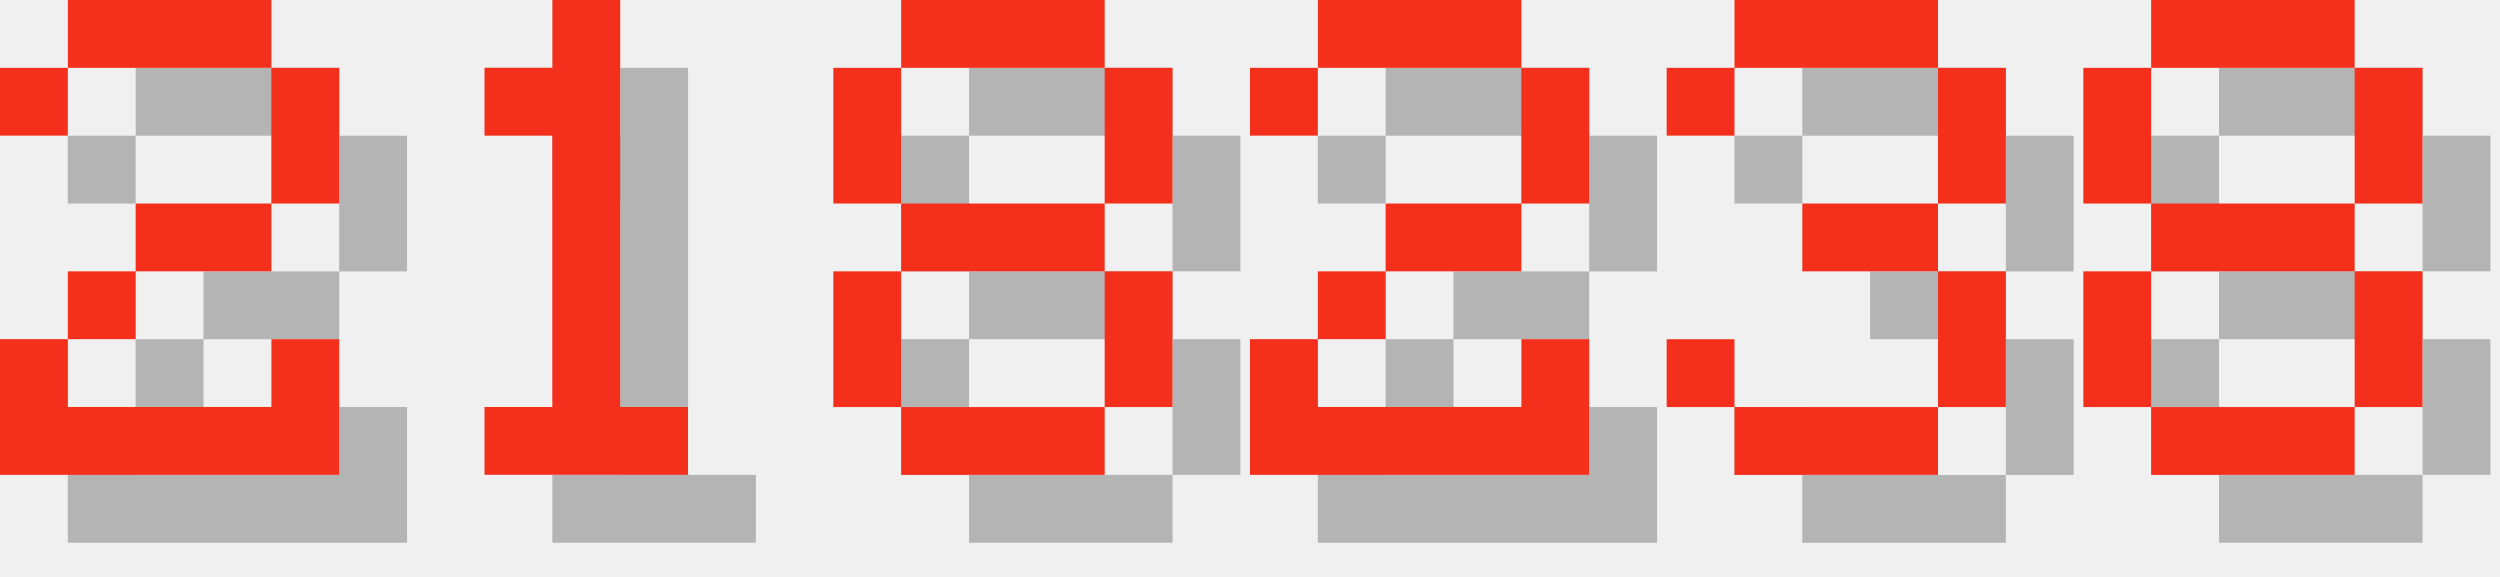
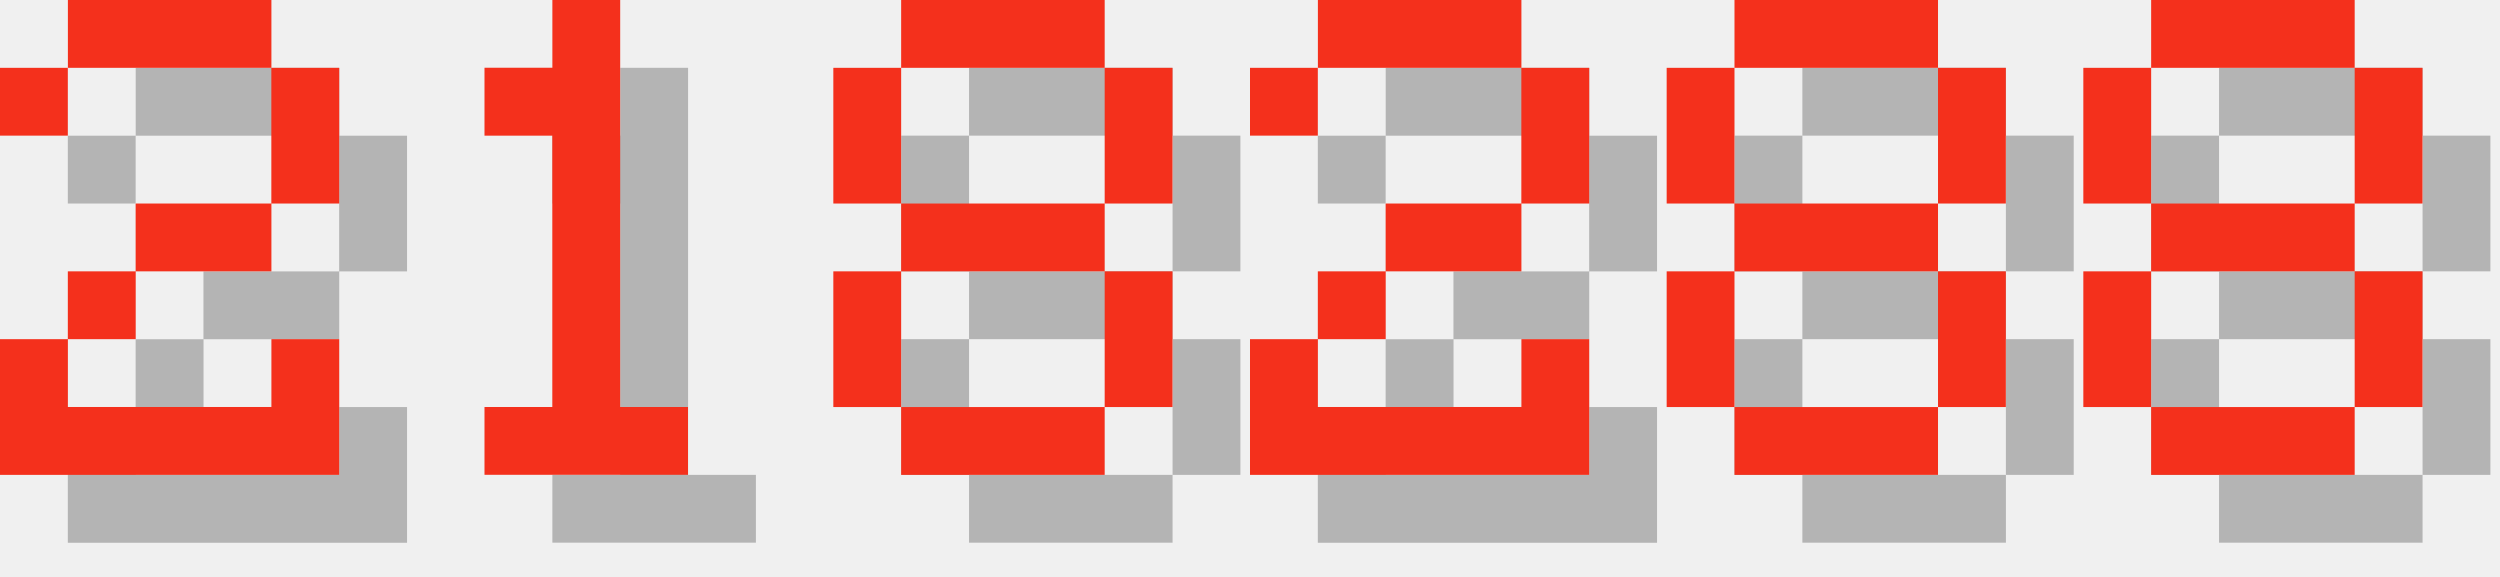
<svg xmlns="http://www.w3.org/2000/svg" version="1.1" width="156.0" height="36">
  <style>
        .text-foreground {
            fill: #F4301C;
        }
        .text-shadow {
            fill: #000000;
            fill-opacity: 0.25;
        }
    </style>
  <g class="digit" id="digit_2" transform="translate(0.0, 0), scale(4)">
    <path id="digit_2_shadow" class="text-shadow" d="m1.058 2.117v1.058h1.058v-1.058h3.175v2.117h-2.117v1.058h-1.058v1.058h-1.058v2.117h5.292v-2.117h-1.058v1.058h-3.175v-1.058h1.058v-1.058h2.117v-1.058h1.058v-2.117h-1.058v-1.058h-3.175v1.058h-1.058z" fill-opacity=".5" style="paint-order:stroke fill markers" />
    <path id="digit_2_fg" class="text-foreground" d="m0 1.058v1.058h1.058v-1.058h3.175v2.117h-2.117v1.058h-1.058v1.058h-1.058v2.117h5.292v-2.117h-1.058v1.058h-3.175v-1.058h1.058v-1.058h2.117v-1.058h1.058v-2.117h-1.058v-1.058h-3.175v1.058h-1.058z" fill="#fff" style="paint-order:stroke fill markers" />
  </g>
  <g class="digit" id="digit_1" transform="translate(26.0, 0), scale(4)">
    <path id="digit_1_shadow" class="text-shadow" d="m2.117 2.117v1.058h1.058v4.233h-1.058v1.058h3.175v-1.058h-1.058v-6.35h-1.058v1.058h-1.058z" fill-opacity=".5" style="paint-order:stroke fill markers" />
    <path id="digit_1_fg" class="text-foreground" d="m1.058 1.058v1.058h1.058v4.233h-1.058v1.058h3.175v-1.058h-1.058v-6.35h-1.058v1.058h-1.058z" fill="#fff" style="paint-order:stroke fill markers" />
  </g>
  <g class="digit" id="digit_8" transform="translate(52.0, 0), scale(4)">
    <path id="digit_8_shadow" class="text-shadow" d="m2.117 1.058v1.058h3.175v-1.058h-3.175zm3.175 1.058v2.117h1.058v-2.117h-1.058zm0 2.117h-3.175v1.058h3.175v-1.058zm0 1.058v2.117h1.058v-2.117h-1.058zm0 2.117h-3.175v1.058h3.175v-1.058zm-3.175 0v-2.117h-1.058v2.117h1.058zm0-3.175v-2.117h-1.058v2.117h1.058z" fill-opacity=".5" style="paint-order:stroke fill markers" />
    <path id="digit_8_fg" class="text-foreground" d="m1.058 0v1.058h3.175v-1.058h-3.175zm3.175 1.058v2.117h1.058v-2.117h-1.058zm0 2.117h-3.175v1.058h3.175v-1.058zm0 1.058v2.117h1.058v-2.117h-1.058zm0 2.117h-3.175v1.058h3.175v-1.058zm-3.175 0v-2.117h-1.058v2.117h1.058zm0-3.175v-2.117h-1.058v2.117h1.058z" fill="#fff" style="paint-order:stroke fill markers" />
  </g>
  <g class="digit" id="digit_2" transform="translate(78.0, 0), scale(4)">
    <path id="digit_2_shadow" class="text-shadow" d="m1.058 2.117v1.058h1.058v-1.058h3.175v2.117h-2.117v1.058h-1.058v1.058h-1.058v2.117h5.292v-2.117h-1.058v1.058h-3.175v-1.058h1.058v-1.058h2.117v-1.058h1.058v-2.117h-1.058v-1.058h-3.175v1.058h-1.058z" fill-opacity=".5" style="paint-order:stroke fill markers" />
    <path id="digit_2_fg" class="text-foreground" d="m0 1.058v1.058h1.058v-1.058h3.175v2.117h-2.117v1.058h-1.058v1.058h-1.058v2.117h5.292v-2.117h-1.058v1.058h-3.175v-1.058h1.058v-1.058h2.117v-1.058h1.058v-2.117h-1.058v-1.058h-3.175v1.058h-1.058z" fill="#fff" style="paint-order:stroke fill markers" />
  </g>
-   <g class="digit" id="digit_3" transform="translate(104.0, 0), scale(4)">
-     <path id="digit_3_shadow" class="text-shadow" d="m1.058 2.117v1.058h1.058v-1.058h3.175v2.117h-2.117v1.058h2.117v2.117h-3.175v-1.058h-1.058v1.058h1.058v1.058h3.175v-1.058h1.058v-2.117h-1.058v-1.058h1.058v-2.117h-1.058v-1.058h-3.175v1.058h-1.058z" fill-opacity=".5" style="paint-order:stroke fill markers" />
-     <path id="digit_3_fg" class="text-foreground" d="m0 1.058v1.058h1.058v-1.058h3.175v2.117h-2.117v1.058h2.117v2.117h-3.175v-1.058h-1.058v1.058h1.058v1.058h3.175v-1.058h1.058v-2.117h-1.058v-1.058h1.058v-2.117h-1.058v-1.058h-3.175v1.058h-1.058z" fill="#fff" style="paint-order:stroke fill markers" />
+   <g class="digit" id="digit_8" transform="translate(104.0, 0), scale(4)">
+     <path id="digit_8_shadow" class="text-shadow" d="m2.117 1.058v1.058h3.175v-1.058h-3.175zm3.175 1.058v2.117h1.058v-2.117h-1.058zm0 2.117h-3.175v1.058h3.175v-1.058zm0 1.058v2.117h1.058v-2.117h-1.058zm0 2.117h-3.175v1.058h3.175v-1.058zm-3.175 0v-2.117h-1.058v2.117h1.058zm0-3.175v-2.117h-1.058v2.117h1.058z" fill-opacity=".5" style="paint-order:stroke fill markers" />
+     <path id="digit_8_fg" class="text-foreground" d="m1.058 0v1.058h3.175v-1.058h-3.175zm3.175 1.058v2.117h1.058v-2.117h-1.058zm0 2.117h-3.175v1.058h3.175v-1.058zm0 1.058v2.117h1.058v-2.117h-1.058zm0 2.117h-3.175v1.058h3.175v-1.058zm-3.175 0v-2.117h-1.058v2.117h1.058zm0-3.175v-2.117h-1.058v2.117h1.058z" fill="#fff" style="paint-order:stroke fill markers" />
  </g>
  <g class="digit" id="digit_8" transform="translate(130.0, 0), scale(4)">
    <path id="digit_8_shadow" class="text-shadow" d="m2.117 1.058v1.058h3.175v-1.058h-3.175zm3.175 1.058v2.117h1.058v-2.117h-1.058zm0 2.117h-3.175v1.058h3.175v-1.058zm0 1.058v2.117h1.058v-2.117h-1.058zm0 2.117h-3.175v1.058h3.175v-1.058zm-3.175 0v-2.117h-1.058v2.117h1.058zm0-3.175v-2.117h-1.058v2.117h1.058z" fill-opacity=".5" style="paint-order:stroke fill markers" />
    <path id="digit_8_fg" class="text-foreground" d="m1.058 0v1.058h3.175v-1.058h-3.175zm3.175 1.058v2.117h1.058v-2.117h-1.058zm0 2.117h-3.175v1.058h3.175v-1.058zm0 1.058v2.117h1.058v-2.117h-1.058zm0 2.117h-3.175v1.058h3.175v-1.058zm-3.175 0v-2.117h-1.058v2.117h1.058zm0-3.175v-2.117h-1.058v2.117h1.058z" fill="#fff" style="paint-order:stroke fill markers" />
  </g>
</svg>
